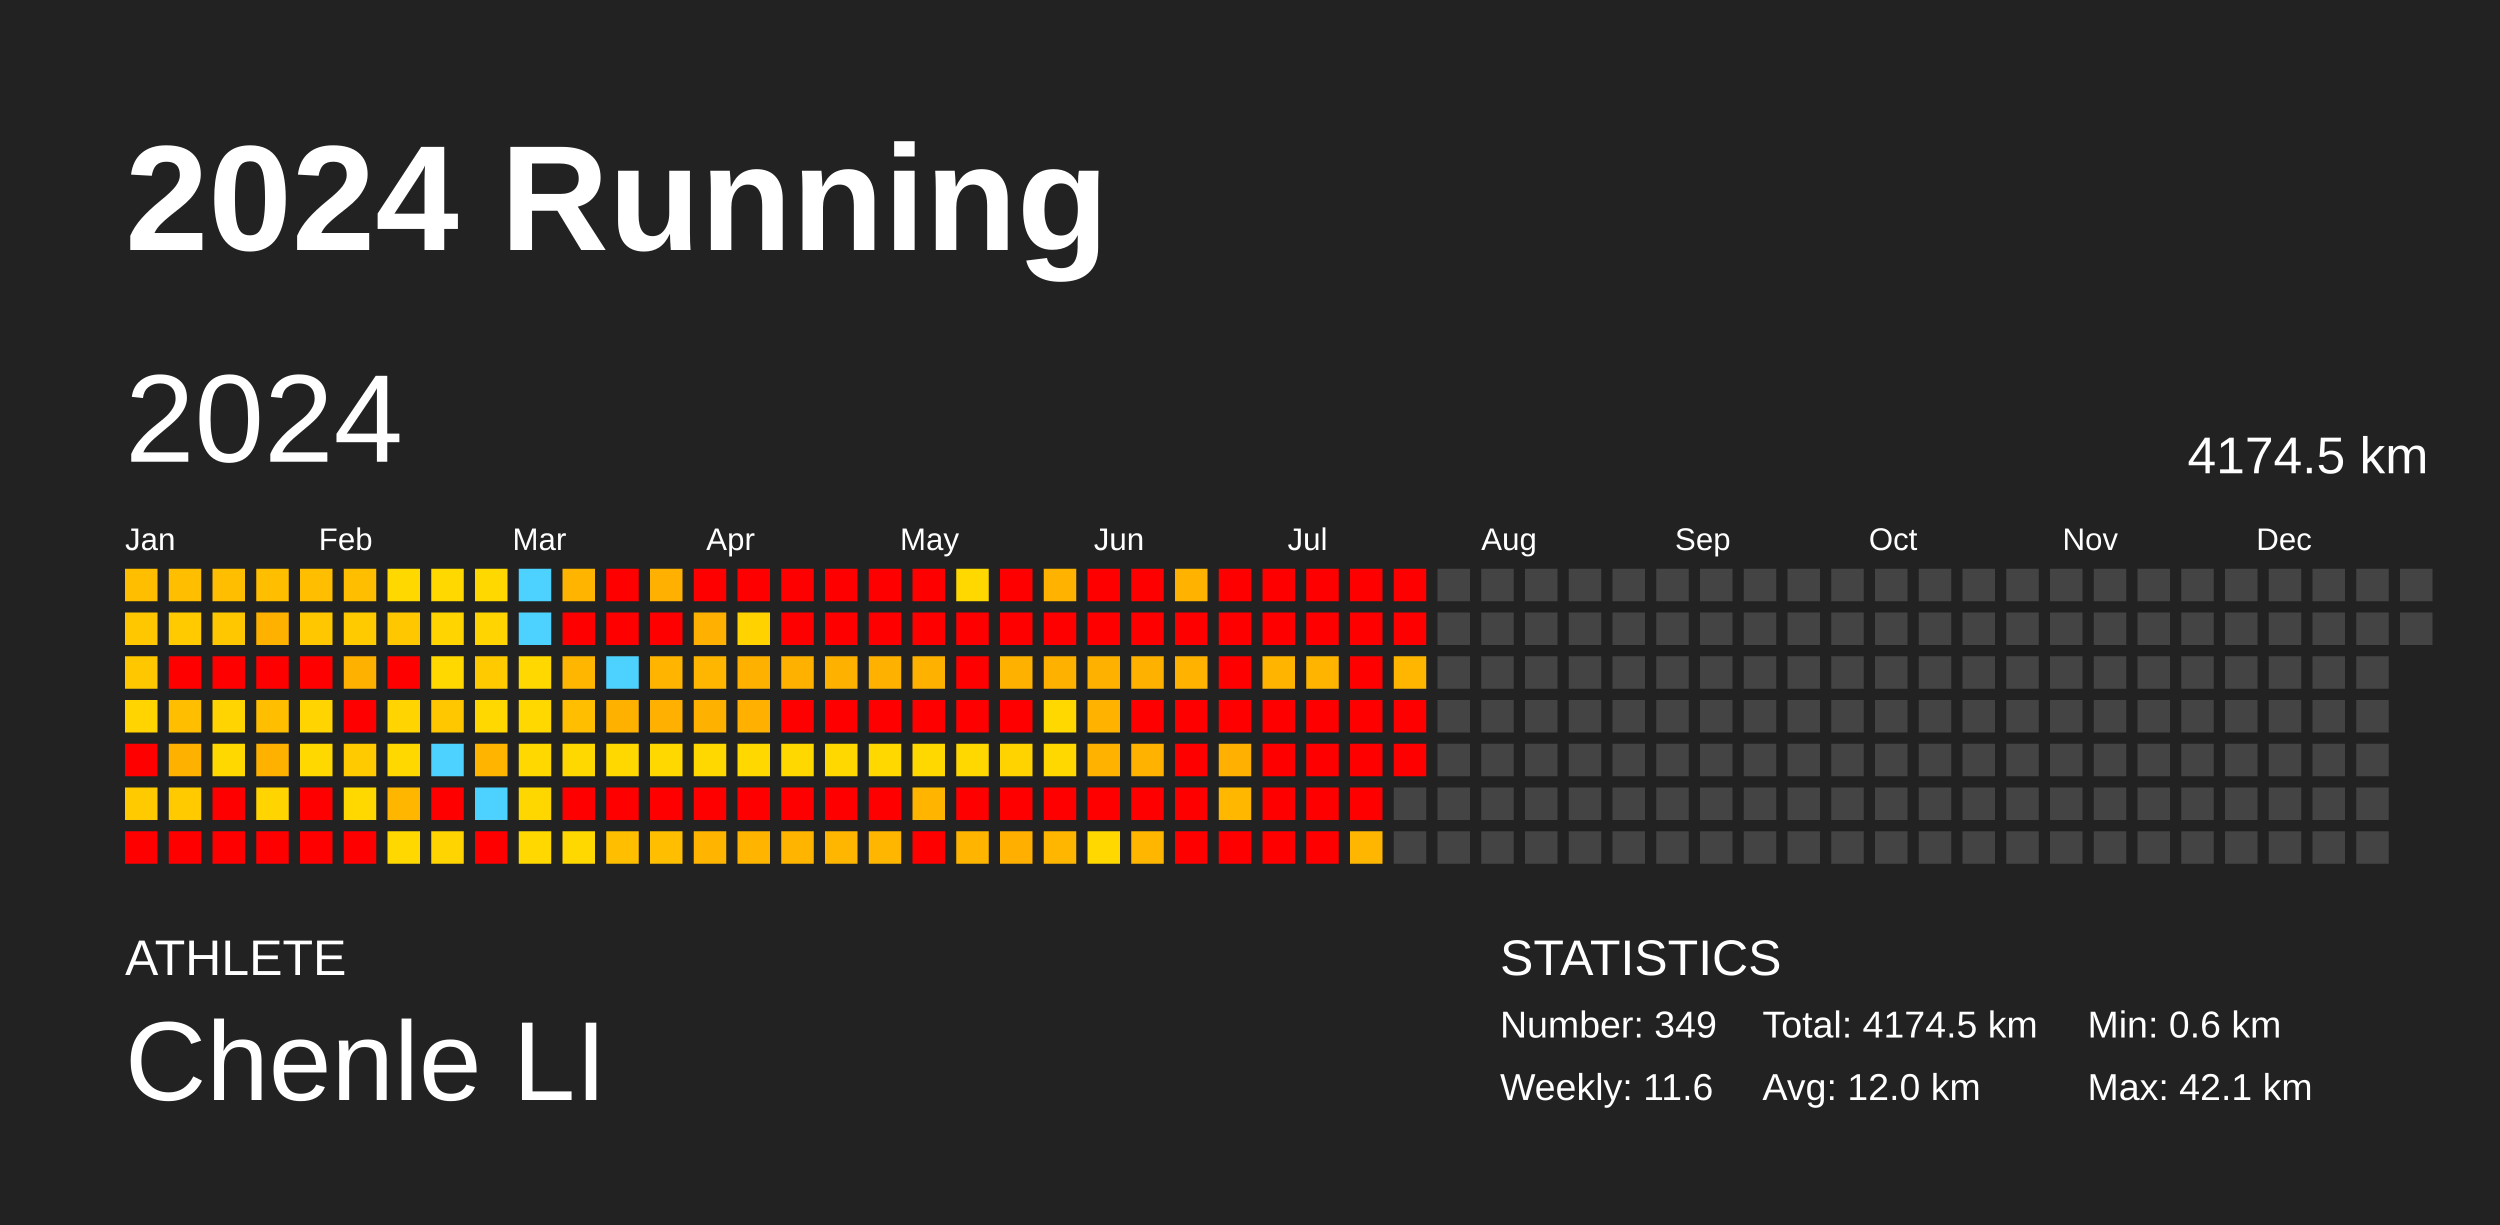
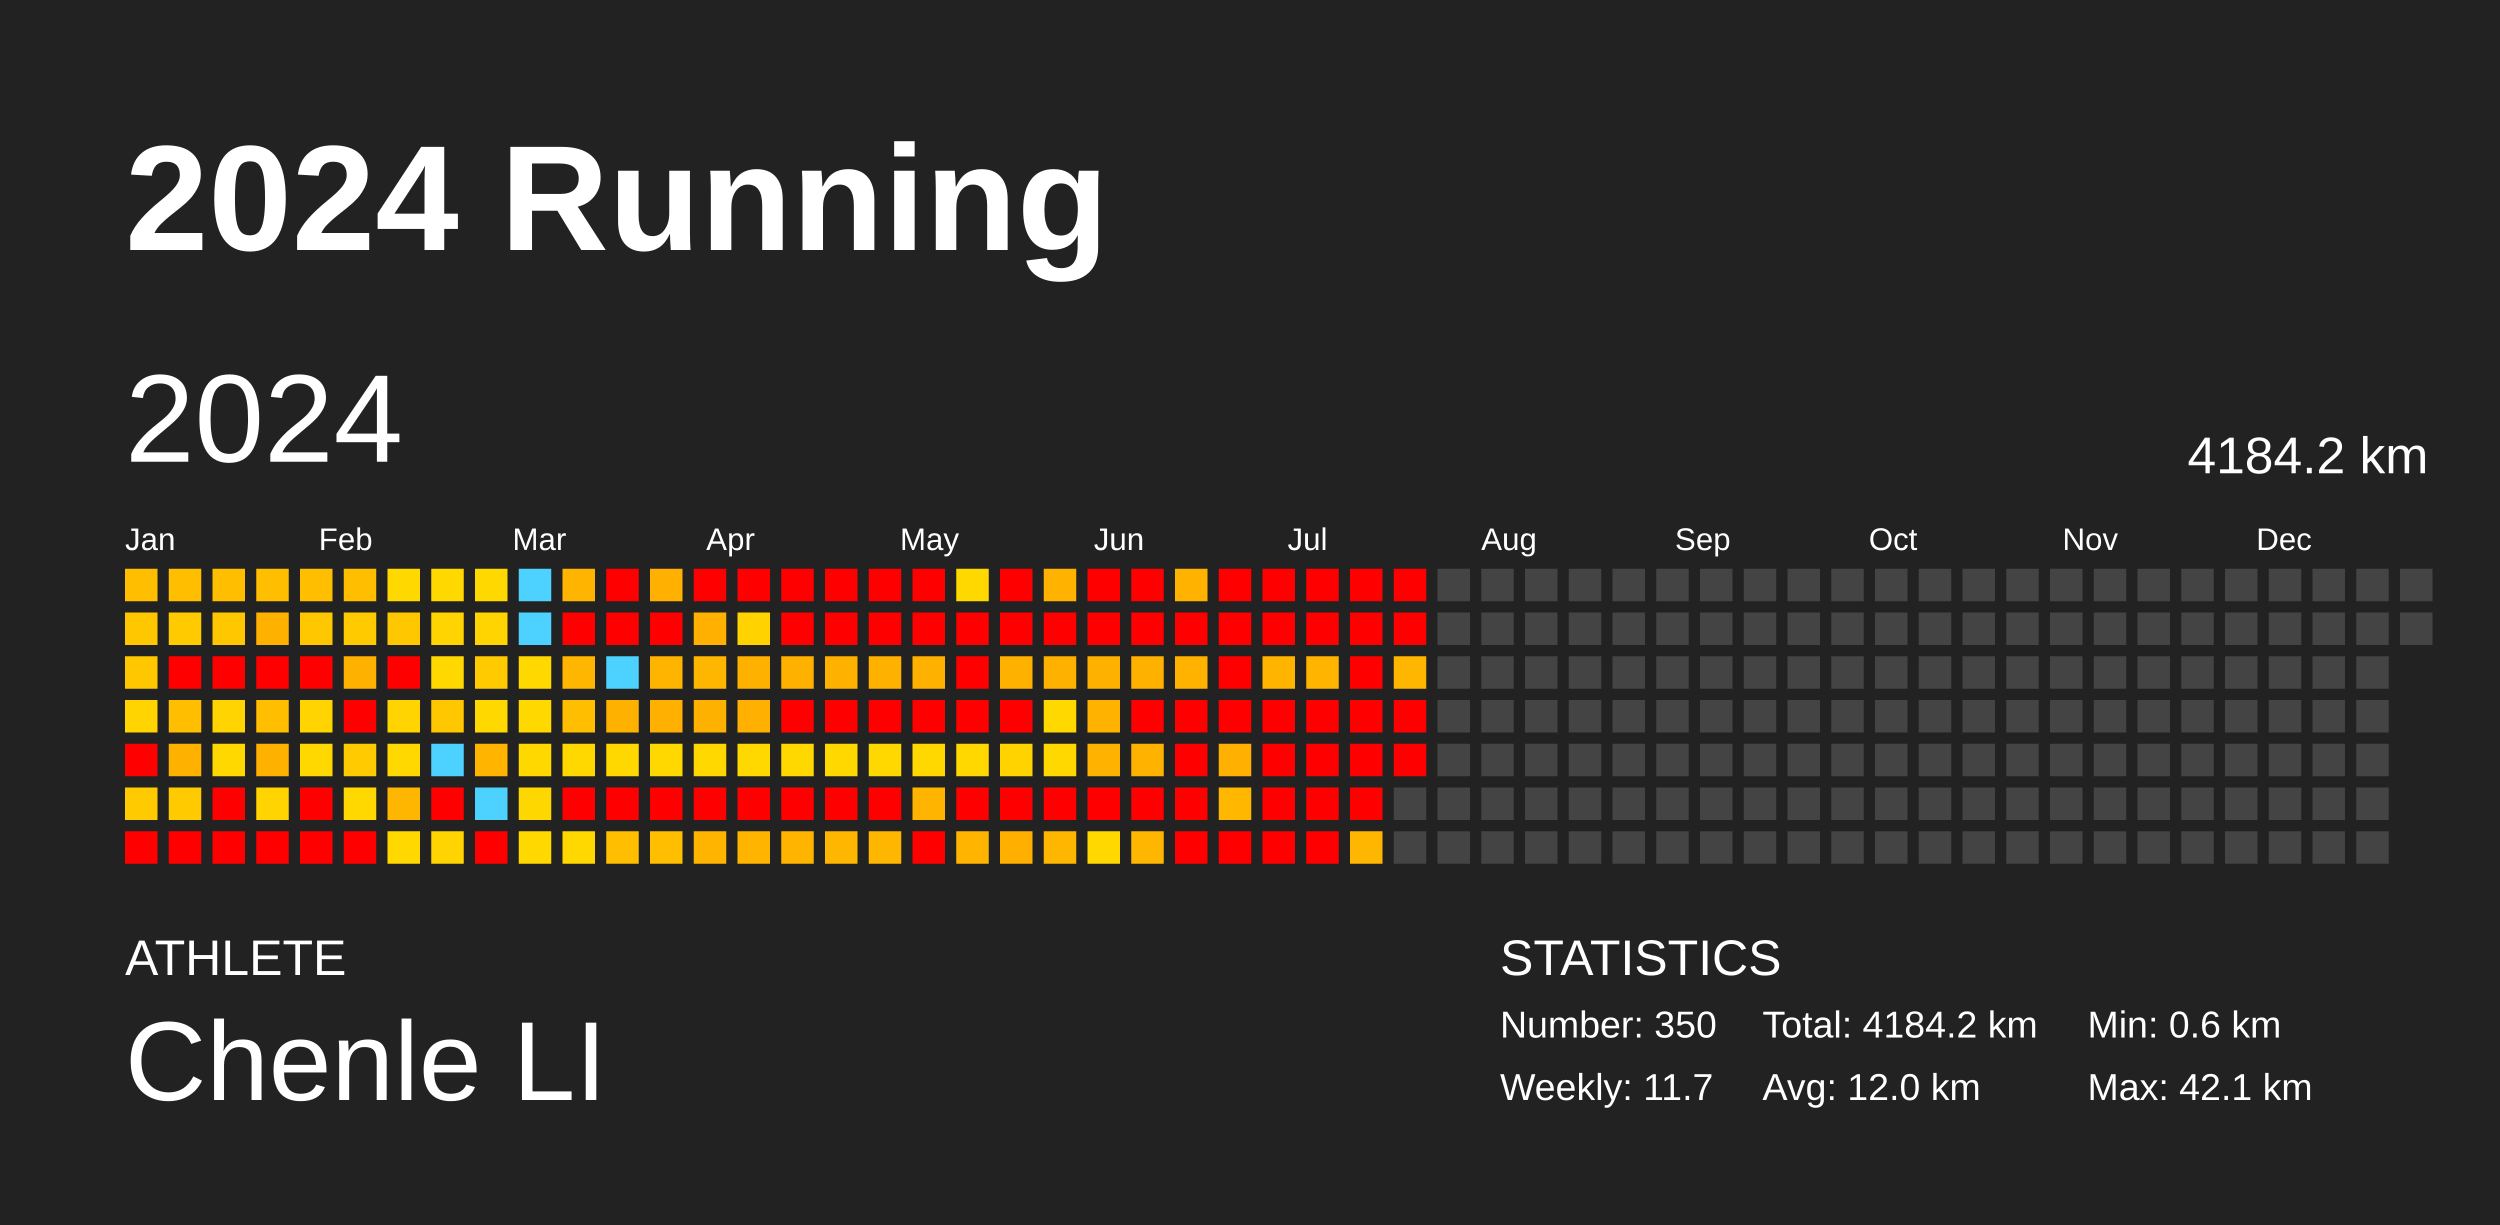
<svg xmlns="http://www.w3.org/2000/svg" baseProfile="full" height="98mm" version="1.1" viewBox="0,0,200,98" width="200mm">
  <defs />
  <rect fill="#222222" height="98" width="200" x="0" y="0" />
  <text fill="#FFFFFF" style="font-size:12px; font-family:Arial; font-weight:bold;" x="10" y="20">2024 Running</text>
  <text fill="#FFFFFF" style="font-size:4px; font-family:Arial" x="10" y="78">ATHLETE</text>
  <text fill="#FFFFFF" style="font-size:9px; font-family:Arial" x="10" y="88">Chenle LI</text>
  <text fill="#FFFFFF" style="font-size:4px; font-family:Arial" x="120" y="78">STATISTICS</text>
-   <text fill="#FFFFFF" style="font-size:3px; font-family:Arial" x="120" y="83">Number: 349</text>
-   <text fill="#FFFFFF" style="font-size:3px; font-family:Arial" x="120" y="88">Weekly: 11.6</text>
-   <text fill="#FFFFFF" style="font-size:3px; font-family:Arial" x="141" y="83">Total: 4174.5 km</text>
+   <text fill="#FFFFFF" style="font-size:3px; font-family:Arial" x="120" y="83">Number: 350</text>
+   <text fill="#FFFFFF" style="font-size:3px; font-family:Arial" x="120" y="88">Weekly: 11.7</text>
+   <text fill="#FFFFFF" style="font-size:3px; font-family:Arial" x="141" y="83">Total: 4184.2 km</text>
  <text fill="#FFFFFF" style="font-size:3px; font-family:Arial" x="141" y="88">Avg: 12.0 km</text>
  <text fill="#FFFFFF" style="font-size:3px; font-family:Arial" x="167" y="83">Min: 0.6 km</text>
  <text fill="#FFFFFF" style="font-size:3px; font-family:Arial" x="167" y="88">Max: 42.1 km</text>
  <text dominant-baseline="hanging" fill="#FFFFFF" style="font-size:10.0px; font-family:Arial;" x="10" y="30">2024</text>
-   <text dominant-baseline="hanging" fill="#FFFFFF" style="font-size:4.125px; font-family:Arial;" x="175" y="35">4174.5 km</text>
+   <text dominant-baseline="hanging" fill="#FFFFFF" style="font-size:4.125px; font-family:Arial;" x="175" y="35">4184.2 km</text>
  <text fill="#FFFFFF" style="font-size:2.5px; font-family:Arial" x="10.0" y="44">Jan</text>
  <text fill="#FFFFFF" style="font-size:2.5px; font-family:Arial" x="25.5" y="44">Feb</text>
  <text fill="#FFFFFF" style="font-size:2.5px; font-family:Arial" x="41.0" y="44">Mar</text>
  <text fill="#FFFFFF" style="font-size:2.5px; font-family:Arial" x="56.5" y="44">Apr</text>
  <text fill="#FFFFFF" style="font-size:2.5px; font-family:Arial" x="72.0" y="44">May</text>
  <text fill="#FFFFFF" style="font-size:2.5px; font-family:Arial" x="87.5" y="44">Jun</text>
  <text fill="#FFFFFF" style="font-size:2.5px; font-family:Arial" x="103.0" y="44">Jul</text>
  <text fill="#FFFFFF" style="font-size:2.5px; font-family:Arial" x="118.5" y="44">Aug</text>
  <text fill="#FFFFFF" style="font-size:2.5px; font-family:Arial" x="134.0" y="44">Sep</text>
  <text fill="#FFFFFF" style="font-size:2.5px; font-family:Arial" x="149.5" y="44">Oct</text>
  <text fill="#FFFFFF" style="font-size:2.5px; font-family:Arial" x="165.0" y="44">Nov</text>
  <text fill="#FFFFFF" style="font-size:2.5px; font-family:Arial" x="180.5" y="44">Dec</text>
  <rect fill="#ffbe00" height="2.6" width="2.6" x="10.0" y="45.5" />
  <rect fill="#ffc700" height="2.6" width="2.6" x="10.0" y="49.0" />
  <rect fill="#ffc700" height="2.6" width="2.6" x="10.0" y="52.5" />
  <rect fill="#ffd400" height="2.6" width="2.6" x="10.0" y="56.0" />
  <rect fill="red" height="2.6" width="2.6" x="10.0" y="59.5" />
  <rect fill="#ffcb00" height="2.6" width="2.6" x="10.0" y="63.0" />
  <rect fill="red" height="2.6" width="2.6" x="10.0" y="66.5" />
  <rect fill="#ffbe00" height="2.6" width="2.6" x="13.5" y="45.5" />
  <rect fill="#ffcb00" height="2.6" width="2.6" x="13.5" y="49.0" />
  <rect fill="red" height="2.6" width="2.6" x="13.5" y="52.5" />
  <rect fill="#ffbe00" height="2.6" width="2.6" x="13.5" y="56.0" />
  <rect fill="#ffb100" height="2.6" width="2.6" x="13.5" y="59.5" />
  <rect fill="#ffcb00" height="2.6" width="2.6" x="13.5" y="63.0" />
  <rect fill="red" height="2.6" width="2.6" x="13.5" y="66.5" />
  <rect fill="#ffbe00" height="2.6" width="2.6" x="17.0" y="45.5" />
  <rect fill="#ffc700" height="2.6" width="2.6" x="17.0" y="49.0" />
  <rect fill="red" height="2.6" width="2.6" x="17.0" y="52.5" />
  <rect fill="#ffd400" height="2.6" width="2.6" x="17.0" y="56.0" />
  <rect fill="#ffd800" height="2.6" width="2.6" x="17.0" y="59.5" />
  <rect fill="red" height="2.6" width="2.6" x="17.0" y="63.0" />
  <rect fill="red" height="2.6" width="2.6" x="17.0" y="66.5" />
  <rect fill="#ffbe00" height="2.6" width="2.6" x="20.5" y="45.5" />
  <rect fill="#ffb100" height="2.6" width="2.6" x="20.5" y="49.0" />
  <rect fill="red" height="2.6" width="2.6" x="20.5" y="52.5" />
  <rect fill="#ffbe00" height="2.6" width="2.6" x="20.5" y="56.0" />
  <rect fill="#ffb100" height="2.6" width="2.6" x="20.5" y="59.5" />
  <rect fill="#ffd400" height="2.6" width="2.6" x="20.5" y="63.0" />
  <rect fill="red" height="2.6" width="2.6" x="20.5" y="66.5" />
  <rect fill="#ffbe00" height="2.6" width="2.6" x="24.0" y="45.5" />
  <rect fill="#ffc700" height="2.6" width="2.6" x="24.0" y="49.0" />
  <rect fill="red" height="2.6" width="2.6" x="24.0" y="52.5" />
  <rect fill="#ffd400" height="2.6" width="2.6" x="24.0" y="56.0" />
  <rect fill="#ffd800" height="2.6" width="2.6" x="24.0" y="59.5" />
  <rect fill="red" height="2.6" width="2.6" x="24.0" y="63.0" />
  <rect fill="red" height="2.6" width="2.6" x="24.0" y="66.5" />
  <rect fill="#ffbe00" height="2.6" width="2.6" x="27.5" y="45.5" />
  <rect fill="#ffcb00" height="2.6" width="2.6" x="27.5" y="49.0" />
  <rect fill="#ffb100" height="2.6" width="2.6" x="27.5" y="52.5" />
  <rect fill="red" height="2.6" width="2.6" x="27.5" y="56.0" />
  <rect fill="#ffcb00" height="2.6" width="2.6" x="27.5" y="59.5" />
  <rect fill="#ffd800" height="2.6" width="2.6" x="27.5" y="63.0" />
  <rect fill="red" height="2.6" width="2.6" x="27.5" y="66.5" />
  <rect fill="#ffd800" height="2.6" width="2.6" x="31.0" y="45.5" />
  <rect fill="#ffc700" height="2.6" width="2.6" x="31.0" y="49.0" />
  <rect fill="red" height="2.6" width="2.6" x="31.0" y="52.5" />
  <rect fill="#ffd400" height="2.6" width="2.6" x="31.0" y="56.0" />
  <rect fill="#ffd800" height="2.6" width="2.6" x="31.0" y="59.5" />
  <rect fill="#ffb600" height="2.6" width="2.6" x="31.0" y="63.0" />
  <rect fill="#ffd800" height="2.6" width="2.6" x="31.0" y="66.5" />
  <rect fill="#ffd800" height="2.6" width="2.6" x="34.5" y="45.5" />
  <rect fill="#ffd400" height="2.6" width="2.6" x="34.5" y="49.0" />
  <rect fill="#ffd800" height="2.6" width="2.6" x="34.5" y="52.5" />
  <rect fill="#ffc700" height="2.6" width="2.6" x="34.5" y="56.0" />
  <rect fill="#4dd2ff" height="2.6" width="2.6" x="34.5" y="59.5" />
  <rect fill="red" height="2.6" width="2.6" x="34.5" y="63.0" />
  <rect fill="#ffd400" height="2.6" width="2.6" x="34.5" y="66.5" />
  <rect fill="#ffd800" height="2.6" width="2.6" x="38.0" y="45.5" />
  <rect fill="#ffd400" height="2.6" width="2.6" x="38.0" y="49.0" />
  <rect fill="#ffcb00" height="2.6" width="2.6" x="38.0" y="52.5" />
  <rect fill="#ffd800" height="2.6" width="2.6" x="38.0" y="56.0" />
  <rect fill="#ffb400" height="2.6" width="2.6" x="38.0" y="59.5" />
  <rect fill="#4dd2ff" height="2.6" width="2.6" x="38.0" y="63.0" />
  <rect fill="red" height="2.6" width="2.6" x="38.0" y="66.5" />
  <rect fill="#4dd2ff" height="2.6" width="2.6" x="41.5" y="45.5" />
  <rect fill="#4dd2ff" height="2.6" width="2.6" x="41.5" y="49.0" />
  <rect fill="#ffd800" height="2.6" width="2.6" x="41.5" y="52.5" />
  <rect fill="#ffd800" height="2.6" width="2.6" x="41.5" y="56.0" />
  <rect fill="#ffd800" height="2.6" width="2.6" x="41.5" y="59.5" />
  <rect fill="#ffd700" height="2.6" width="2.6" x="41.5" y="63.0" />
  <rect fill="#ffd800" height="2.6" width="2.6" x="41.5" y="66.5" />
  <rect fill="#ffb500" height="2.6" width="2.6" x="45.0" y="45.5" />
  <rect fill="red" height="2.6" width="2.6" x="45.0" y="49.0" />
  <rect fill="#ffb600" height="2.6" width="2.6" x="45.0" y="52.5" />
  <rect fill="#ffbe00" height="2.6" width="2.6" x="45.0" y="56.0" />
  <rect fill="#ffd800" height="2.6" width="2.6" x="45.0" y="59.5" />
  <rect fill="red" height="2.6" width="2.6" x="45.0" y="63.0" />
  <rect fill="#ffd800" height="2.6" width="2.6" x="45.0" y="66.5" />
  <rect fill="red" height="2.6" width="2.6" x="48.5" y="45.5" />
  <rect fill="red" height="2.6" width="2.6" x="48.5" y="49.0" />
  <rect fill="#4dd2ff" height="2.6" width="2.6" x="48.5" y="52.5" />
  <rect fill="#ffb100" height="2.6" width="2.6" x="48.5" y="56.0" />
  <rect fill="#ffd800" height="2.6" width="2.6" x="48.5" y="59.5" />
  <rect fill="red" height="2.6" width="2.6" x="48.5" y="63.0" />
  <rect fill="#ffbe00" height="2.6" width="2.6" x="48.5" y="66.5" />
  <rect fill="#ffb000" height="2.6" width="2.6" x="52.0" y="45.5" />
  <rect fill="red" height="2.6" width="2.6" x="52.0" y="49.0" />
  <rect fill="#ffb500" height="2.6" width="2.6" x="52.0" y="52.5" />
  <rect fill="#ffb000" height="2.6" width="2.6" x="52.0" y="56.0" />
  <rect fill="#ffd800" height="2.6" width="2.6" x="52.0" y="59.5" />
  <rect fill="red" height="2.6" width="2.6" x="52.0" y="63.0" />
  <rect fill="#ffbe00" height="2.6" width="2.6" x="52.0" y="66.5" />
  <rect fill="red" height="2.6" width="2.6" x="55.5" y="45.5" />
  <rect fill="#ffb000" height="2.6" width="2.6" x="55.5" y="49.0" />
  <rect fill="#ffb600" height="2.6" width="2.6" x="55.5" y="52.5" />
  <rect fill="#ffb100" height="2.6" width="2.6" x="55.5" y="56.0" />
  <rect fill="#ffd800" height="2.6" width="2.6" x="55.5" y="59.5" />
  <rect fill="red" height="2.6" width="2.6" x="55.5" y="63.0" />
  <rect fill="#ffb500" height="2.6" width="2.6" x="55.5" y="66.5" />
  <rect fill="red" height="2.6" width="2.6" x="59.0" y="45.5" />
  <rect fill="#ffd200" height="2.6" width="2.6" x="59.0" y="49.0" />
  <rect fill="#ffb100" height="2.6" width="2.6" x="59.0" y="52.5" />
  <rect fill="#ffb000" height="2.6" width="2.6" x="59.0" y="56.0" />
  <rect fill="#ffd800" height="2.6" width="2.6" x="59.0" y="59.5" />
  <rect fill="red" height="2.6" width="2.6" x="59.0" y="63.0" />
  <rect fill="#ffb500" height="2.6" width="2.6" x="59.0" y="66.5" />
  <rect fill="red" height="2.6" width="2.6" x="62.5" y="45.5" />
  <rect fill="red" height="2.6" width="2.6" x="62.5" y="49.0" />
  <rect fill="#ffb100" height="2.6" width="2.6" x="62.5" y="52.5" />
  <rect fill="red" height="2.6" width="2.6" x="62.5" y="56.0" />
  <rect fill="#ffd800" height="2.6" width="2.6" x="62.5" y="59.5" />
  <rect fill="red" height="2.6" width="2.6" x="62.5" y="63.0" />
  <rect fill="#ffb500" height="2.6" width="2.6" x="62.5" y="66.5" />
  <rect fill="red" height="2.6" width="2.6" x="66.0" y="45.5" />
  <rect fill="red" height="2.6" width="2.6" x="66.0" y="49.0" />
  <rect fill="#ffb100" height="2.6" width="2.6" x="66.0" y="52.5" />
  <rect fill="red" height="2.6" width="2.6" x="66.0" y="56.0" />
  <rect fill="#ffd800" height="2.6" width="2.6" x="66.0" y="59.5" />
  <rect fill="red" height="2.6" width="2.6" x="66.0" y="63.0" />
  <rect fill="#ffb600" height="2.6" width="2.6" x="66.0" y="66.5" />
  <rect fill="red" height="2.6" width="2.6" x="69.5" y="45.5" />
  <rect fill="red" height="2.6" width="2.6" x="69.5" y="49.0" />
  <rect fill="#ffb100" height="2.6" width="2.6" x="69.5" y="52.5" />
  <rect fill="red" height="2.6" width="2.6" x="69.5" y="56.0" />
  <rect fill="#ffd800" height="2.6" width="2.6" x="69.5" y="59.5" />
  <rect fill="red" height="2.6" width="2.6" x="69.5" y="63.0" />
  <rect fill="#ffb600" height="2.6" width="2.6" x="69.5" y="66.5" />
  <rect fill="red" height="2.6" width="2.6" x="73.0" y="45.5" />
  <rect fill="red" height="2.6" width="2.6" x="73.0" y="49.0" />
  <rect fill="#ffb100" height="2.6" width="2.6" x="73.0" y="52.5" />
  <rect fill="red" height="2.6" width="2.6" x="73.0" y="56.0" />
  <rect fill="#ffd800" height="2.6" width="2.6" x="73.0" y="59.5" />
  <rect fill="#ffb500" height="2.6" width="2.6" x="73.0" y="63.0" />
  <rect fill="red" height="2.6" width="2.6" x="73.0" y="66.5" />
  <rect fill="#ffd800" height="2.6" width="2.6" x="76.5" y="45.5" />
  <rect fill="red" height="2.6" width="2.6" x="76.5" y="49.0" />
  <rect fill="red" height="2.6" width="2.6" x="76.5" y="52.5" />
  <rect fill="red" height="2.6" width="2.6" x="76.5" y="56.0" />
  <rect fill="#ffd800" height="2.6" width="2.6" x="76.5" y="59.5" />
  <rect fill="red" height="2.6" width="2.6" x="76.5" y="63.0" />
  <rect fill="#ffb500" height="2.6" width="2.6" x="76.5" y="66.5" />
  <rect fill="red" height="2.6" width="2.6" x="80.0" y="45.5" />
  <rect fill="red" height="2.6" width="2.6" x="80.0" y="49.0" />
  <rect fill="#ffb100" height="2.6" width="2.6" x="80.0" y="52.5" />
  <rect fill="red" height="2.6" width="2.6" x="80.0" y="56.0" />
  <rect fill="#ffd300" height="2.6" width="2.6" x="80.0" y="59.5" />
  <rect fill="red" height="2.6" width="2.6" x="80.0" y="63.0" />
  <rect fill="#ffaf00" height="2.6" width="2.6" x="80.0" y="66.5" />
  <rect fill="#ffb300" height="2.6" width="2.6" x="83.5" y="45.5" />
  <rect fill="red" height="2.6" width="2.6" x="83.5" y="49.0" />
  <rect fill="#ffb100" height="2.6" width="2.6" x="83.5" y="52.5" />
  <rect fill="#ffd800" height="2.6" width="2.6" x="83.5" y="56.0" />
  <rect fill="#ffd800" height="2.6" width="2.6" x="83.5" y="59.5" />
  <rect fill="red" height="2.6" width="2.6" x="83.5" y="63.0" />
  <rect fill="#ffb600" height="2.6" width="2.6" x="83.5" y="66.5" />
  <rect fill="red" height="2.6" width="2.6" x="87.0" y="45.5" />
  <rect fill="red" height="2.6" width="2.6" x="87.0" y="49.0" />
  <rect fill="#ffb100" height="2.6" width="2.6" x="87.0" y="52.5" />
  <rect fill="#ffb300" height="2.6" width="2.6" x="87.0" y="56.0" />
  <rect fill="#ffb200" height="2.6" width="2.6" x="87.0" y="59.5" />
  <rect fill="red" height="2.6" width="2.6" x="87.0" y="63.0" />
  <rect fill="#ffd800" height="2.6" width="2.6" x="87.0" y="66.5" />
  <rect fill="red" height="2.6" width="2.6" x="90.5" y="45.5" />
  <rect fill="red" height="2.6" width="2.6" x="90.5" y="49.0" />
  <rect fill="#ffb100" height="2.6" width="2.6" x="90.5" y="52.5" />
  <rect fill="red" height="2.6" width="2.6" x="90.5" y="56.0" />
  <rect fill="#ffb300" height="2.6" width="2.6" x="90.5" y="59.5" />
  <rect fill="red" height="2.6" width="2.6" x="90.5" y="63.0" />
  <rect fill="#ffb600" height="2.6" width="2.6" x="90.5" y="66.5" />
  <rect fill="#ffb300" height="2.6" width="2.6" x="94.0" y="45.5" />
  <rect fill="red" height="2.6" width="2.6" x="94.0" y="49.0" />
  <rect fill="#ffb200" height="2.6" width="2.6" x="94.0" y="52.5" />
  <rect fill="red" height="2.6" width="2.6" x="94.0" y="56.0" />
  <rect fill="red" height="2.6" width="2.6" x="94.0" y="59.5" />
  <rect fill="red" height="2.6" width="2.6" x="94.0" y="63.0" />
  <rect fill="red" height="2.6" width="2.6" x="94.0" y="66.5" />
  <rect fill="red" height="2.6" width="2.6" x="97.5" y="45.5" />
  <rect fill="red" height="2.6" width="2.6" x="97.5" y="49.0" />
  <rect fill="red" height="2.6" width="2.6" x="97.5" y="52.5" />
  <rect fill="red" height="2.6" width="2.6" x="97.5" y="56.0" />
  <rect fill="#ffb000" height="2.6" width="2.6" x="97.5" y="59.5" />
  <rect fill="#ffb700" height="2.6" width="2.6" x="97.5" y="63.0" />
  <rect fill="red" height="2.6" width="2.6" x="97.5" y="66.5" />
  <rect fill="red" height="2.6" width="2.6" x="101.0" y="45.5" />
  <rect fill="red" height="2.6" width="2.6" x="101.0" y="49.0" />
  <rect fill="#ffb500" height="2.6" width="2.6" x="101.0" y="52.5" />
  <rect fill="red" height="2.6" width="2.6" x="101.0" y="56.0" />
  <rect fill="red" height="2.6" width="2.6" x="101.0" y="59.5" />
  <rect fill="red" height="2.6" width="2.6" x="101.0" y="63.0" />
  <rect fill="red" height="2.6" width="2.6" x="101.0" y="66.5" />
  <rect fill="red" height="2.6" width="2.6" x="104.5" y="45.5" />
  <rect fill="red" height="2.6" width="2.6" x="104.5" y="49.0" />
  <rect fill="#ffb500" height="2.6" width="2.6" x="104.5" y="52.5" />
  <rect fill="red" height="2.6" width="2.6" x="104.5" y="56.0" />
  <rect fill="red" height="2.6" width="2.6" x="104.5" y="59.5" />
  <rect fill="red" height="2.6" width="2.6" x="104.5" y="63.0" />
  <rect fill="red" height="2.6" width="2.6" x="104.5" y="66.5" />
  <rect fill="red" height="2.6" width="2.6" x="108.0" y="45.5" />
  <rect fill="red" height="2.6" width="2.6" x="108.0" y="49.0" />
  <rect fill="red" height="2.6" width="2.6" x="108.0" y="52.5" />
  <rect fill="red" height="2.6" width="2.6" x="108.0" y="56.0" />
  <rect fill="red" height="2.6" width="2.6" x="108.0" y="59.5" />
  <rect fill="red" height="2.6" width="2.6" x="108.0" y="63.0" />
  <rect fill="#ffb600" height="2.6" width="2.6" x="108.0" y="66.5" />
  <rect fill="red" height="2.6" width="2.6" x="111.5" y="45.5" />
  <rect fill="red" height="2.6" width="2.6" x="111.5" y="49.0" />
  <rect fill="#ffb600" height="2.6" width="2.6" x="111.5" y="52.5" />
  <rect fill="red" height="2.6" width="2.6" x="111.5" y="56.0" />
  <rect fill="red" height="2.6" width="2.6" x="111.5" y="59.5" />
  <rect fill="#444444" height="2.6" width="2.6" x="111.5" y="63.0" />
  <rect fill="#444444" height="2.6" width="2.6" x="111.5" y="66.5" />
  <rect fill="#444444" height="2.6" width="2.6" x="115.0" y="45.5" />
  <rect fill="#444444" height="2.6" width="2.6" x="115.0" y="49.0" />
  <rect fill="#444444" height="2.6" width="2.6" x="115.0" y="52.5" />
  <rect fill="#444444" height="2.6" width="2.6" x="115.0" y="56.0" />
  <rect fill="#444444" height="2.6" width="2.6" x="115.0" y="59.5" />
  <rect fill="#444444" height="2.6" width="2.6" x="115.0" y="63.0" />
  <rect fill="#444444" height="2.6" width="2.6" x="115.0" y="66.5" />
  <rect fill="#444444" height="2.6" width="2.6" x="118.5" y="45.5" />
  <rect fill="#444444" height="2.6" width="2.6" x="118.5" y="49.0" />
  <rect fill="#444444" height="2.6" width="2.6" x="118.5" y="52.5" />
  <rect fill="#444444" height="2.6" width="2.6" x="118.5" y="56.0" />
  <rect fill="#444444" height="2.6" width="2.6" x="118.5" y="59.5" />
  <rect fill="#444444" height="2.6" width="2.6" x="118.5" y="63.0" />
  <rect fill="#444444" height="2.6" width="2.6" x="118.5" y="66.5" />
  <rect fill="#444444" height="2.6" width="2.6" x="122.0" y="45.5" />
  <rect fill="#444444" height="2.6" width="2.6" x="122.0" y="49.0" />
  <rect fill="#444444" height="2.6" width="2.6" x="122.0" y="52.5" />
  <rect fill="#444444" height="2.6" width="2.6" x="122.0" y="56.0" />
  <rect fill="#444444" height="2.6" width="2.6" x="122.0" y="59.5" />
  <rect fill="#444444" height="2.6" width="2.6" x="122.0" y="63.0" />
  <rect fill="#444444" height="2.6" width="2.6" x="122.0" y="66.5" />
  <rect fill="#444444" height="2.6" width="2.6" x="125.5" y="45.5" />
  <rect fill="#444444" height="2.6" width="2.6" x="125.5" y="49.0" />
  <rect fill="#444444" height="2.6" width="2.6" x="125.5" y="52.5" />
  <rect fill="#444444" height="2.6" width="2.6" x="125.5" y="56.0" />
  <rect fill="#444444" height="2.6" width="2.6" x="125.5" y="59.5" />
  <rect fill="#444444" height="2.6" width="2.6" x="125.5" y="63.0" />
  <rect fill="#444444" height="2.6" width="2.6" x="125.5" y="66.5" />
  <rect fill="#444444" height="2.6" width="2.6" x="129.0" y="45.5" />
  <rect fill="#444444" height="2.6" width="2.6" x="129.0" y="49.0" />
  <rect fill="#444444" height="2.6" width="2.6" x="129.0" y="52.5" />
  <rect fill="#444444" height="2.6" width="2.6" x="129.0" y="56.0" />
  <rect fill="#444444" height="2.6" width="2.6" x="129.0" y="59.5" />
  <rect fill="#444444" height="2.6" width="2.6" x="129.0" y="63.0" />
  <rect fill="#444444" height="2.6" width="2.6" x="129.0" y="66.5" />
  <rect fill="#444444" height="2.6" width="2.6" x="132.5" y="45.5" />
  <rect fill="#444444" height="2.6" width="2.6" x="132.5" y="49.0" />
  <rect fill="#444444" height="2.6" width="2.6" x="132.5" y="52.5" />
  <rect fill="#444444" height="2.6" width="2.6" x="132.5" y="56.0" />
  <rect fill="#444444" height="2.6" width="2.6" x="132.5" y="59.5" />
  <rect fill="#444444" height="2.6" width="2.6" x="132.5" y="63.0" />
  <rect fill="#444444" height="2.6" width="2.6" x="132.5" y="66.5" />
  <rect fill="#444444" height="2.6" width="2.6" x="136.0" y="45.5" />
  <rect fill="#444444" height="2.6" width="2.6" x="136.0" y="49.0" />
  <rect fill="#444444" height="2.6" width="2.6" x="136.0" y="52.5" />
  <rect fill="#444444" height="2.6" width="2.6" x="136.0" y="56.0" />
  <rect fill="#444444" height="2.6" width="2.6" x="136.0" y="59.5" />
  <rect fill="#444444" height="2.6" width="2.6" x="136.0" y="63.0" />
  <rect fill="#444444" height="2.6" width="2.6" x="136.0" y="66.5" />
  <rect fill="#444444" height="2.6" width="2.6" x="139.5" y="45.5" />
  <rect fill="#444444" height="2.6" width="2.6" x="139.5" y="49.0" />
  <rect fill="#444444" height="2.6" width="2.6" x="139.5" y="52.5" />
  <rect fill="#444444" height="2.6" width="2.6" x="139.5" y="56.0" />
  <rect fill="#444444" height="2.6" width="2.6" x="139.5" y="59.5" />
  <rect fill="#444444" height="2.6" width="2.6" x="139.5" y="63.0" />
  <rect fill="#444444" height="2.6" width="2.6" x="139.5" y="66.5" />
  <rect fill="#444444" height="2.6" width="2.6" x="143.0" y="45.5" />
  <rect fill="#444444" height="2.6" width="2.6" x="143.0" y="49.0" />
  <rect fill="#444444" height="2.6" width="2.6" x="143.0" y="52.5" />
  <rect fill="#444444" height="2.6" width="2.6" x="143.0" y="56.0" />
  <rect fill="#444444" height="2.6" width="2.6" x="143.0" y="59.5" />
  <rect fill="#444444" height="2.6" width="2.6" x="143.0" y="63.0" />
  <rect fill="#444444" height="2.6" width="2.6" x="143.0" y="66.5" />
  <rect fill="#444444" height="2.6" width="2.6" x="146.5" y="45.5" />
  <rect fill="#444444" height="2.6" width="2.6" x="146.5" y="49.0" />
  <rect fill="#444444" height="2.6" width="2.6" x="146.5" y="52.5" />
  <rect fill="#444444" height="2.6" width="2.6" x="146.5" y="56.0" />
  <rect fill="#444444" height="2.6" width="2.6" x="146.5" y="59.5" />
  <rect fill="#444444" height="2.6" width="2.6" x="146.5" y="63.0" />
  <rect fill="#444444" height="2.6" width="2.6" x="146.5" y="66.5" />
  <rect fill="#444444" height="2.6" width="2.6" x="150.0" y="45.5" />
  <rect fill="#444444" height="2.6" width="2.6" x="150.0" y="49.0" />
  <rect fill="#444444" height="2.6" width="2.6" x="150.0" y="52.5" />
  <rect fill="#444444" height="2.6" width="2.6" x="150.0" y="56.0" />
  <rect fill="#444444" height="2.6" width="2.6" x="150.0" y="59.5" />
  <rect fill="#444444" height="2.6" width="2.6" x="150.0" y="63.0" />
  <rect fill="#444444" height="2.6" width="2.6" x="150.0" y="66.5" />
  <rect fill="#444444" height="2.6" width="2.6" x="153.5" y="45.5" />
  <rect fill="#444444" height="2.6" width="2.6" x="153.5" y="49.0" />
  <rect fill="#444444" height="2.6" width="2.6" x="153.5" y="52.5" />
  <rect fill="#444444" height="2.6" width="2.6" x="153.5" y="56.0" />
  <rect fill="#444444" height="2.6" width="2.6" x="153.5" y="59.5" />
  <rect fill="#444444" height="2.6" width="2.6" x="153.5" y="63.0" />
  <rect fill="#444444" height="2.6" width="2.6" x="153.5" y="66.5" />
  <rect fill="#444444" height="2.6" width="2.6" x="157.0" y="45.5" />
  <rect fill="#444444" height="2.6" width="2.6" x="157.0" y="49.0" />
  <rect fill="#444444" height="2.6" width="2.6" x="157.0" y="52.5" />
  <rect fill="#444444" height="2.6" width="2.6" x="157.0" y="56.0" />
  <rect fill="#444444" height="2.6" width="2.6" x="157.0" y="59.5" />
  <rect fill="#444444" height="2.6" width="2.6" x="157.0" y="63.0" />
  <rect fill="#444444" height="2.6" width="2.6" x="157.0" y="66.5" />
  <rect fill="#444444" height="2.6" width="2.6" x="160.5" y="45.5" />
  <rect fill="#444444" height="2.6" width="2.6" x="160.5" y="49.0" />
  <rect fill="#444444" height="2.6" width="2.6" x="160.5" y="52.5" />
  <rect fill="#444444" height="2.6" width="2.6" x="160.5" y="56.0" />
  <rect fill="#444444" height="2.6" width="2.6" x="160.5" y="59.5" />
  <rect fill="#444444" height="2.6" width="2.6" x="160.5" y="63.0" />
  <rect fill="#444444" height="2.6" width="2.6" x="160.5" y="66.5" />
  <rect fill="#444444" height="2.6" width="2.6" x="164.0" y="45.5" />
  <rect fill="#444444" height="2.6" width="2.6" x="164.0" y="49.0" />
  <rect fill="#444444" height="2.6" width="2.6" x="164.0" y="52.5" />
  <rect fill="#444444" height="2.6" width="2.6" x="164.0" y="56.0" />
  <rect fill="#444444" height="2.6" width="2.6" x="164.0" y="59.5" />
  <rect fill="#444444" height="2.6" width="2.6" x="164.0" y="63.0" />
  <rect fill="#444444" height="2.6" width="2.6" x="164.0" y="66.5" />
  <rect fill="#444444" height="2.6" width="2.6" x="167.5" y="45.5" />
  <rect fill="#444444" height="2.6" width="2.6" x="167.5" y="49.0" />
  <rect fill="#444444" height="2.6" width="2.6" x="167.5" y="52.5" />
  <rect fill="#444444" height="2.6" width="2.6" x="167.5" y="56.0" />
  <rect fill="#444444" height="2.6" width="2.6" x="167.5" y="59.5" />
  <rect fill="#444444" height="2.6" width="2.6" x="167.5" y="63.0" />
  <rect fill="#444444" height="2.6" width="2.6" x="167.5" y="66.5" />
  <rect fill="#444444" height="2.6" width="2.6" x="171.0" y="45.5" />
  <rect fill="#444444" height="2.6" width="2.6" x="171.0" y="49.0" />
  <rect fill="#444444" height="2.6" width="2.6" x="171.0" y="52.5" />
  <rect fill="#444444" height="2.6" width="2.6" x="171.0" y="56.0" />
  <rect fill="#444444" height="2.6" width="2.6" x="171.0" y="59.5" />
  <rect fill="#444444" height="2.6" width="2.6" x="171.0" y="63.0" />
  <rect fill="#444444" height="2.6" width="2.6" x="171.0" y="66.5" />
  <rect fill="#444444" height="2.6" width="2.6" x="174.5" y="45.5" />
  <rect fill="#444444" height="2.6" width="2.6" x="174.5" y="49.0" />
  <rect fill="#444444" height="2.6" width="2.6" x="174.5" y="52.5" />
  <rect fill="#444444" height="2.6" width="2.6" x="174.5" y="56.0" />
  <rect fill="#444444" height="2.6" width="2.6" x="174.5" y="59.5" />
  <rect fill="#444444" height="2.6" width="2.6" x="174.5" y="63.0" />
  <rect fill="#444444" height="2.6" width="2.6" x="174.5" y="66.5" />
  <rect fill="#444444" height="2.6" width="2.6" x="178.0" y="45.5" />
  <rect fill="#444444" height="2.6" width="2.6" x="178.0" y="49.0" />
  <rect fill="#444444" height="2.6" width="2.6" x="178.0" y="52.5" />
  <rect fill="#444444" height="2.6" width="2.6" x="178.0" y="56.0" />
  <rect fill="#444444" height="2.6" width="2.6" x="178.0" y="59.5" />
  <rect fill="#444444" height="2.6" width="2.6" x="178.0" y="63.0" />
  <rect fill="#444444" height="2.6" width="2.6" x="178.0" y="66.5" />
  <rect fill="#444444" height="2.6" width="2.6" x="181.5" y="45.5" />
  <rect fill="#444444" height="2.6" width="2.6" x="181.5" y="49.0" />
  <rect fill="#444444" height="2.6" width="2.6" x="181.5" y="52.5" />
  <rect fill="#444444" height="2.6" width="2.6" x="181.5" y="56.0" />
  <rect fill="#444444" height="2.6" width="2.6" x="181.5" y="59.5" />
  <rect fill="#444444" height="2.6" width="2.6" x="181.5" y="63.0" />
  <rect fill="#444444" height="2.6" width="2.6" x="181.5" y="66.5" />
  <rect fill="#444444" height="2.6" width="2.6" x="185.0" y="45.5" />
  <rect fill="#444444" height="2.6" width="2.6" x="185.0" y="49.0" />
  <rect fill="#444444" height="2.6" width="2.6" x="185.0" y="52.5" />
  <rect fill="#444444" height="2.6" width="2.6" x="185.0" y="56.0" />
  <rect fill="#444444" height="2.6" width="2.6" x="185.0" y="59.5" />
  <rect fill="#444444" height="2.6" width="2.6" x="185.0" y="63.0" />
  <rect fill="#444444" height="2.6" width="2.6" x="185.0" y="66.5" />
  <rect fill="#444444" height="2.6" width="2.6" x="188.5" y="45.5" />
  <rect fill="#444444" height="2.6" width="2.6" x="188.5" y="49.0" />
  <rect fill="#444444" height="2.6" width="2.6" x="188.5" y="52.5" />
  <rect fill="#444444" height="2.6" width="2.6" x="188.5" y="56.0" />
  <rect fill="#444444" height="2.6" width="2.6" x="188.5" y="59.5" />
  <rect fill="#444444" height="2.6" width="2.6" x="188.5" y="63.0" />
  <rect fill="#444444" height="2.6" width="2.6" x="188.5" y="66.5" />
  <rect fill="#444444" height="2.6" width="2.6" x="192.0" y="45.5" />
  <rect fill="#444444" height="2.6" width="2.6" x="192.0" y="49.0" />
</svg>
